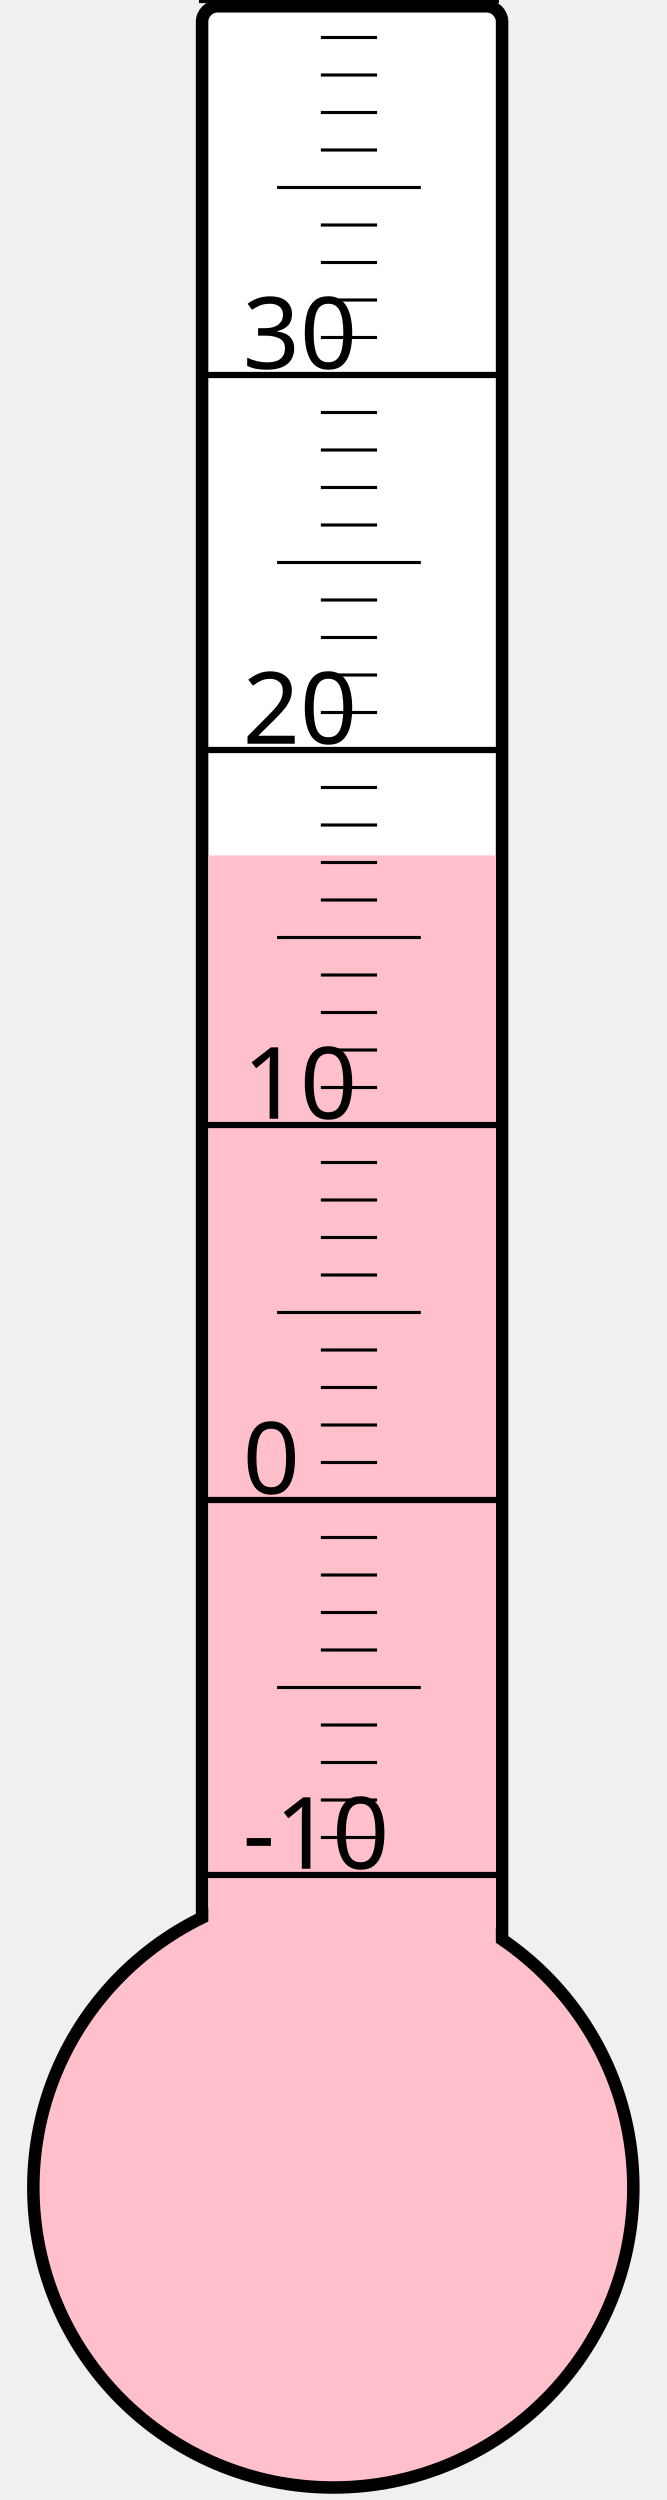
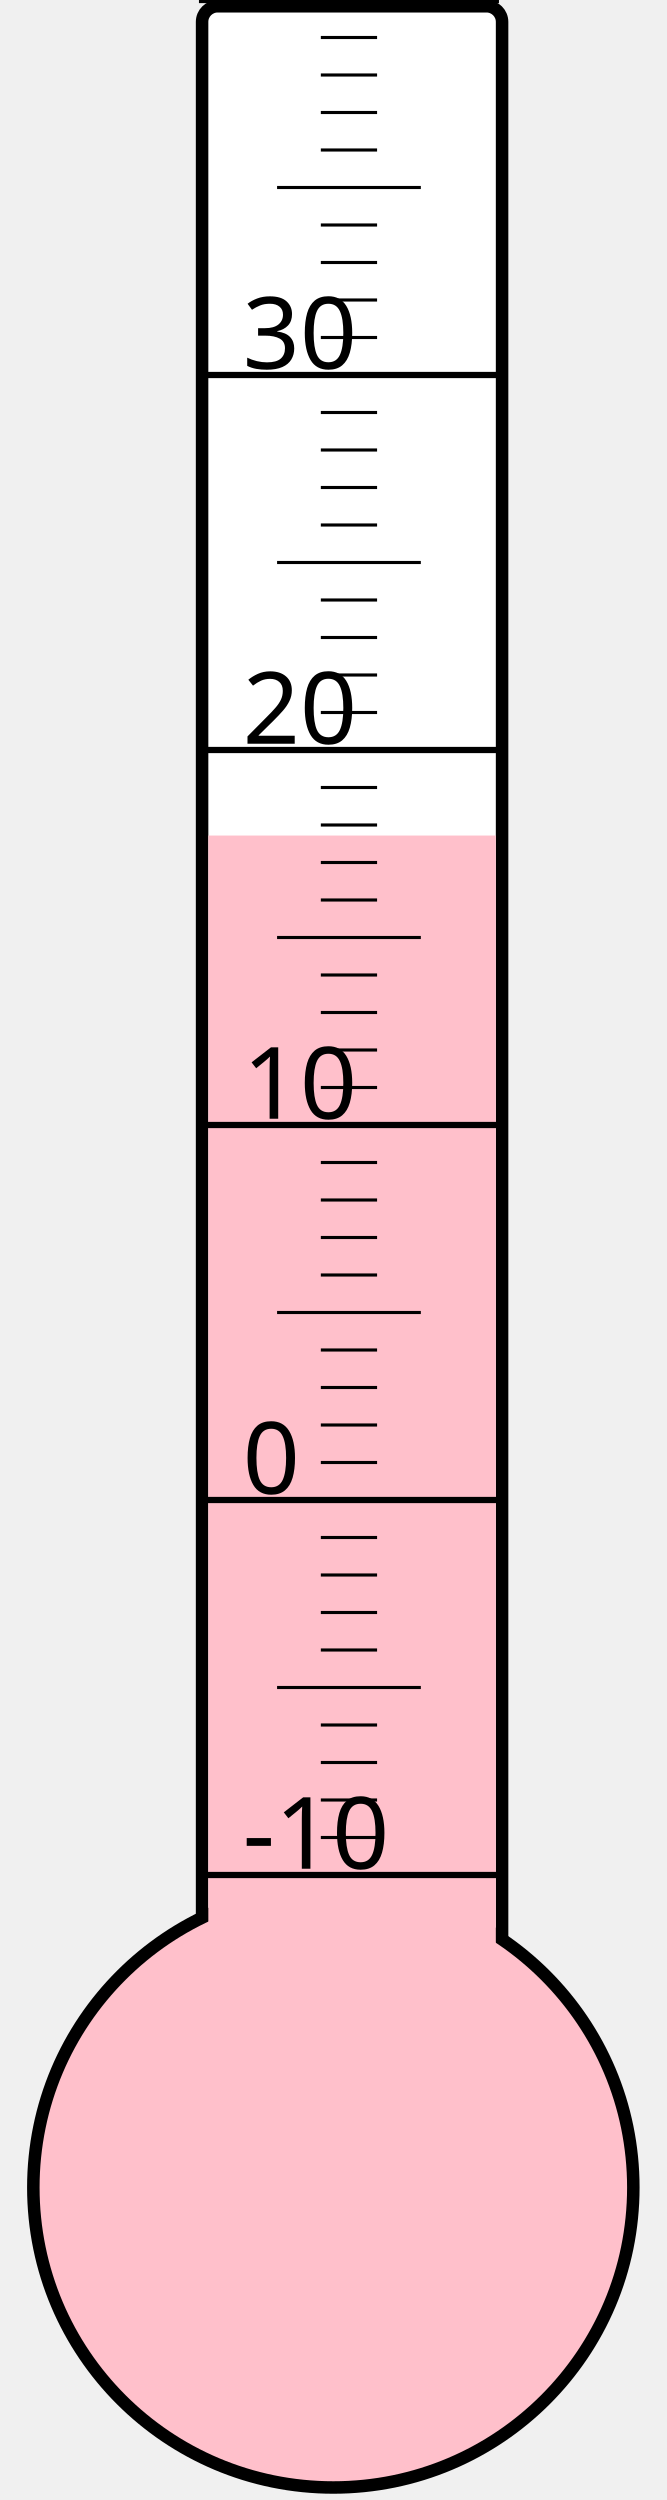
<svg xmlns="http://www.w3.org/2000/svg" width="40px" height="150px" viewBox="0 0 200 800">
  <rect width="200" height="800" x="0" y="0" style="fill: #ffffeb; fill-opacity: 0;" />
  <rect width="96" height="680" x="58" y="2" rx="5" ry="5" style="fill: white; fill-opacity: 1; stroke: black; stroke-width: 4;" />
  <circle cx="100" cy="700" r="96" style="fill: pink; stroke: black; stroke-width: 4;" />
-   <rect width="92" height="426.25" x="60" y="273.75" style="fill: pink; fill-opacity: 1; stroke-width: 0;" />
+   <rect width="92" height="432.625" x="60" y="267.375" style="fill: pink; fill-opacity: 1; stroke-width: 0;" />
  <text x="71" y="598" style="font-family: sans-serif; font-size: 24pt;">-10</text>
  <text x="71" y="478" style="font-family: sans-serif; font-size: 24pt;">0</text>
  <text x="71" y="358" style="font-family: sans-serif; font-size: 24pt;">10</text>
  <text x="71" y="238" style="font-family: sans-serif; font-size: 24pt;">20</text>
  <text x="71" y="118" style="font-family: sans-serif; font-size: 24pt;">30</text>
  <g style="stroke: black;">
    <line x1="57" y1="600" x2="153" y2="600" style="stroke-width: 2;" />
    <line x1="96" y1="588" x2="114" y2="588" style="stroke-width: 1;" />
    <line x1="96" y1="576" x2="114" y2="576" style="stroke-width: 1;" />
    <line x1="96" y1="564" x2="114" y2="564" style="stroke-width: 1;" />
    <line x1="96" y1="552" x2="114" y2="552" style="stroke-width: 1;" />
    <line x1="82" y1="540" x2="128" y2="540" style="stroke-width: 1;" />
    <line x1="96" y1="528" x2="114" y2="528" style="stroke-width: 1;" />
    <line x1="96" y1="516" x2="114" y2="516" style="stroke-width: 1;" />
    <line x1="96" y1="504" x2="114" y2="504" style="stroke-width: 1;" />
    <line x1="96" y1="492" x2="114" y2="492" style="stroke-width: 1;" />
    <line x1="57" y1="480" x2="153" y2="480" style="stroke-width: 2;" />
    <line x1="96" y1="468" x2="114" y2="468" style="stroke-width: 1;" />
    <line x1="96" y1="456" x2="114" y2="456" style="stroke-width: 1;" />
    <line x1="96" y1="444" x2="114" y2="444" style="stroke-width: 1;" />
    <line x1="96" y1="432" x2="114" y2="432" style="stroke-width: 1;" />
    <line x1="82" y1="420" x2="128" y2="420" style="stroke-width: 1;" />
    <line x1="96" y1="408" x2="114" y2="408" style="stroke-width: 1;" />
    <line x1="96" y1="396" x2="114" y2="396" style="stroke-width: 1;" />
    <line x1="96" y1="384" x2="114" y2="384" style="stroke-width: 1;" />
    <line x1="96" y1="372" x2="114" y2="372" style="stroke-width: 1;" />
    <line x1="57" y1="360" x2="153" y2="360" style="stroke-width: 2;" />
    <line x1="96" y1="348" x2="114" y2="348" style="stroke-width: 1;" />
    <line x1="96" y1="336" x2="114" y2="336" style="stroke-width: 1;" />
    <line x1="96" y1="324" x2="114" y2="324" style="stroke-width: 1;" />
    <line x1="96" y1="312" x2="114" y2="312" style="stroke-width: 1;" />
    <line x1="82" y1="300" x2="128" y2="300" style="stroke-width: 1;" />
    <line x1="96" y1="288" x2="114" y2="288" style="stroke-width: 1;" />
    <line x1="96" y1="276" x2="114" y2="276" style="stroke-width: 1;" />
    <line x1="96" y1="264" x2="114" y2="264" style="stroke-width: 1;" />
    <line x1="96" y1="252" x2="114" y2="252" style="stroke-width: 1;" />
    <line x1="57" y1="240" x2="153" y2="240" style="stroke-width: 2;" />
    <line x1="96" y1="228" x2="114" y2="228" style="stroke-width: 1;" />
    <line x1="96" y1="216" x2="114" y2="216" style="stroke-width: 1;" />
    <line x1="96" y1="204" x2="114" y2="204" style="stroke-width: 1;" />
    <line x1="96" y1="192" x2="114" y2="192" style="stroke-width: 1;" />
    <line x1="82" y1="180" x2="128" y2="180" style="stroke-width: 1;" />
    <line x1="96" y1="168" x2="114" y2="168" style="stroke-width: 1;" />
    <line x1="96" y1="156" x2="114" y2="156" style="stroke-width: 1;" />
    <line x1="96" y1="144" x2="114" y2="144" style="stroke-width: 1;" />
    <line x1="96" y1="132" x2="114" y2="132" style="stroke-width: 1;" />
    <line x1="57" y1="120" x2="153" y2="120" style="stroke-width: 2;" />
    <line x1="96" y1="108" x2="114" y2="108" style="stroke-width: 1;" />
    <line x1="96" y1="96" x2="114" y2="96" style="stroke-width: 1;" />
    <line x1="96" y1="84" x2="114" y2="84" style="stroke-width: 1;" />
    <line x1="96" y1="72" x2="114" y2="72" style="stroke-width: 1;" />
    <line x1="82" y1="60" x2="128" y2="60" style="stroke-width: 1;" />
    <line x1="96" y1="48" x2="114" y2="48" style="stroke-width: 1;" />
    <line x1="96" y1="36" x2="114" y2="36" style="stroke-width: 1;" />
    <line x1="96" y1="24" x2="114" y2="24" style="stroke-width: 1;" />
    <line x1="96" y1="12" x2="114" y2="12" style="stroke-width: 1;" />
    <line x1="57" y1="0" x2="153" y2="0" style="stroke-width: 2;" />
  </g>
</svg>
